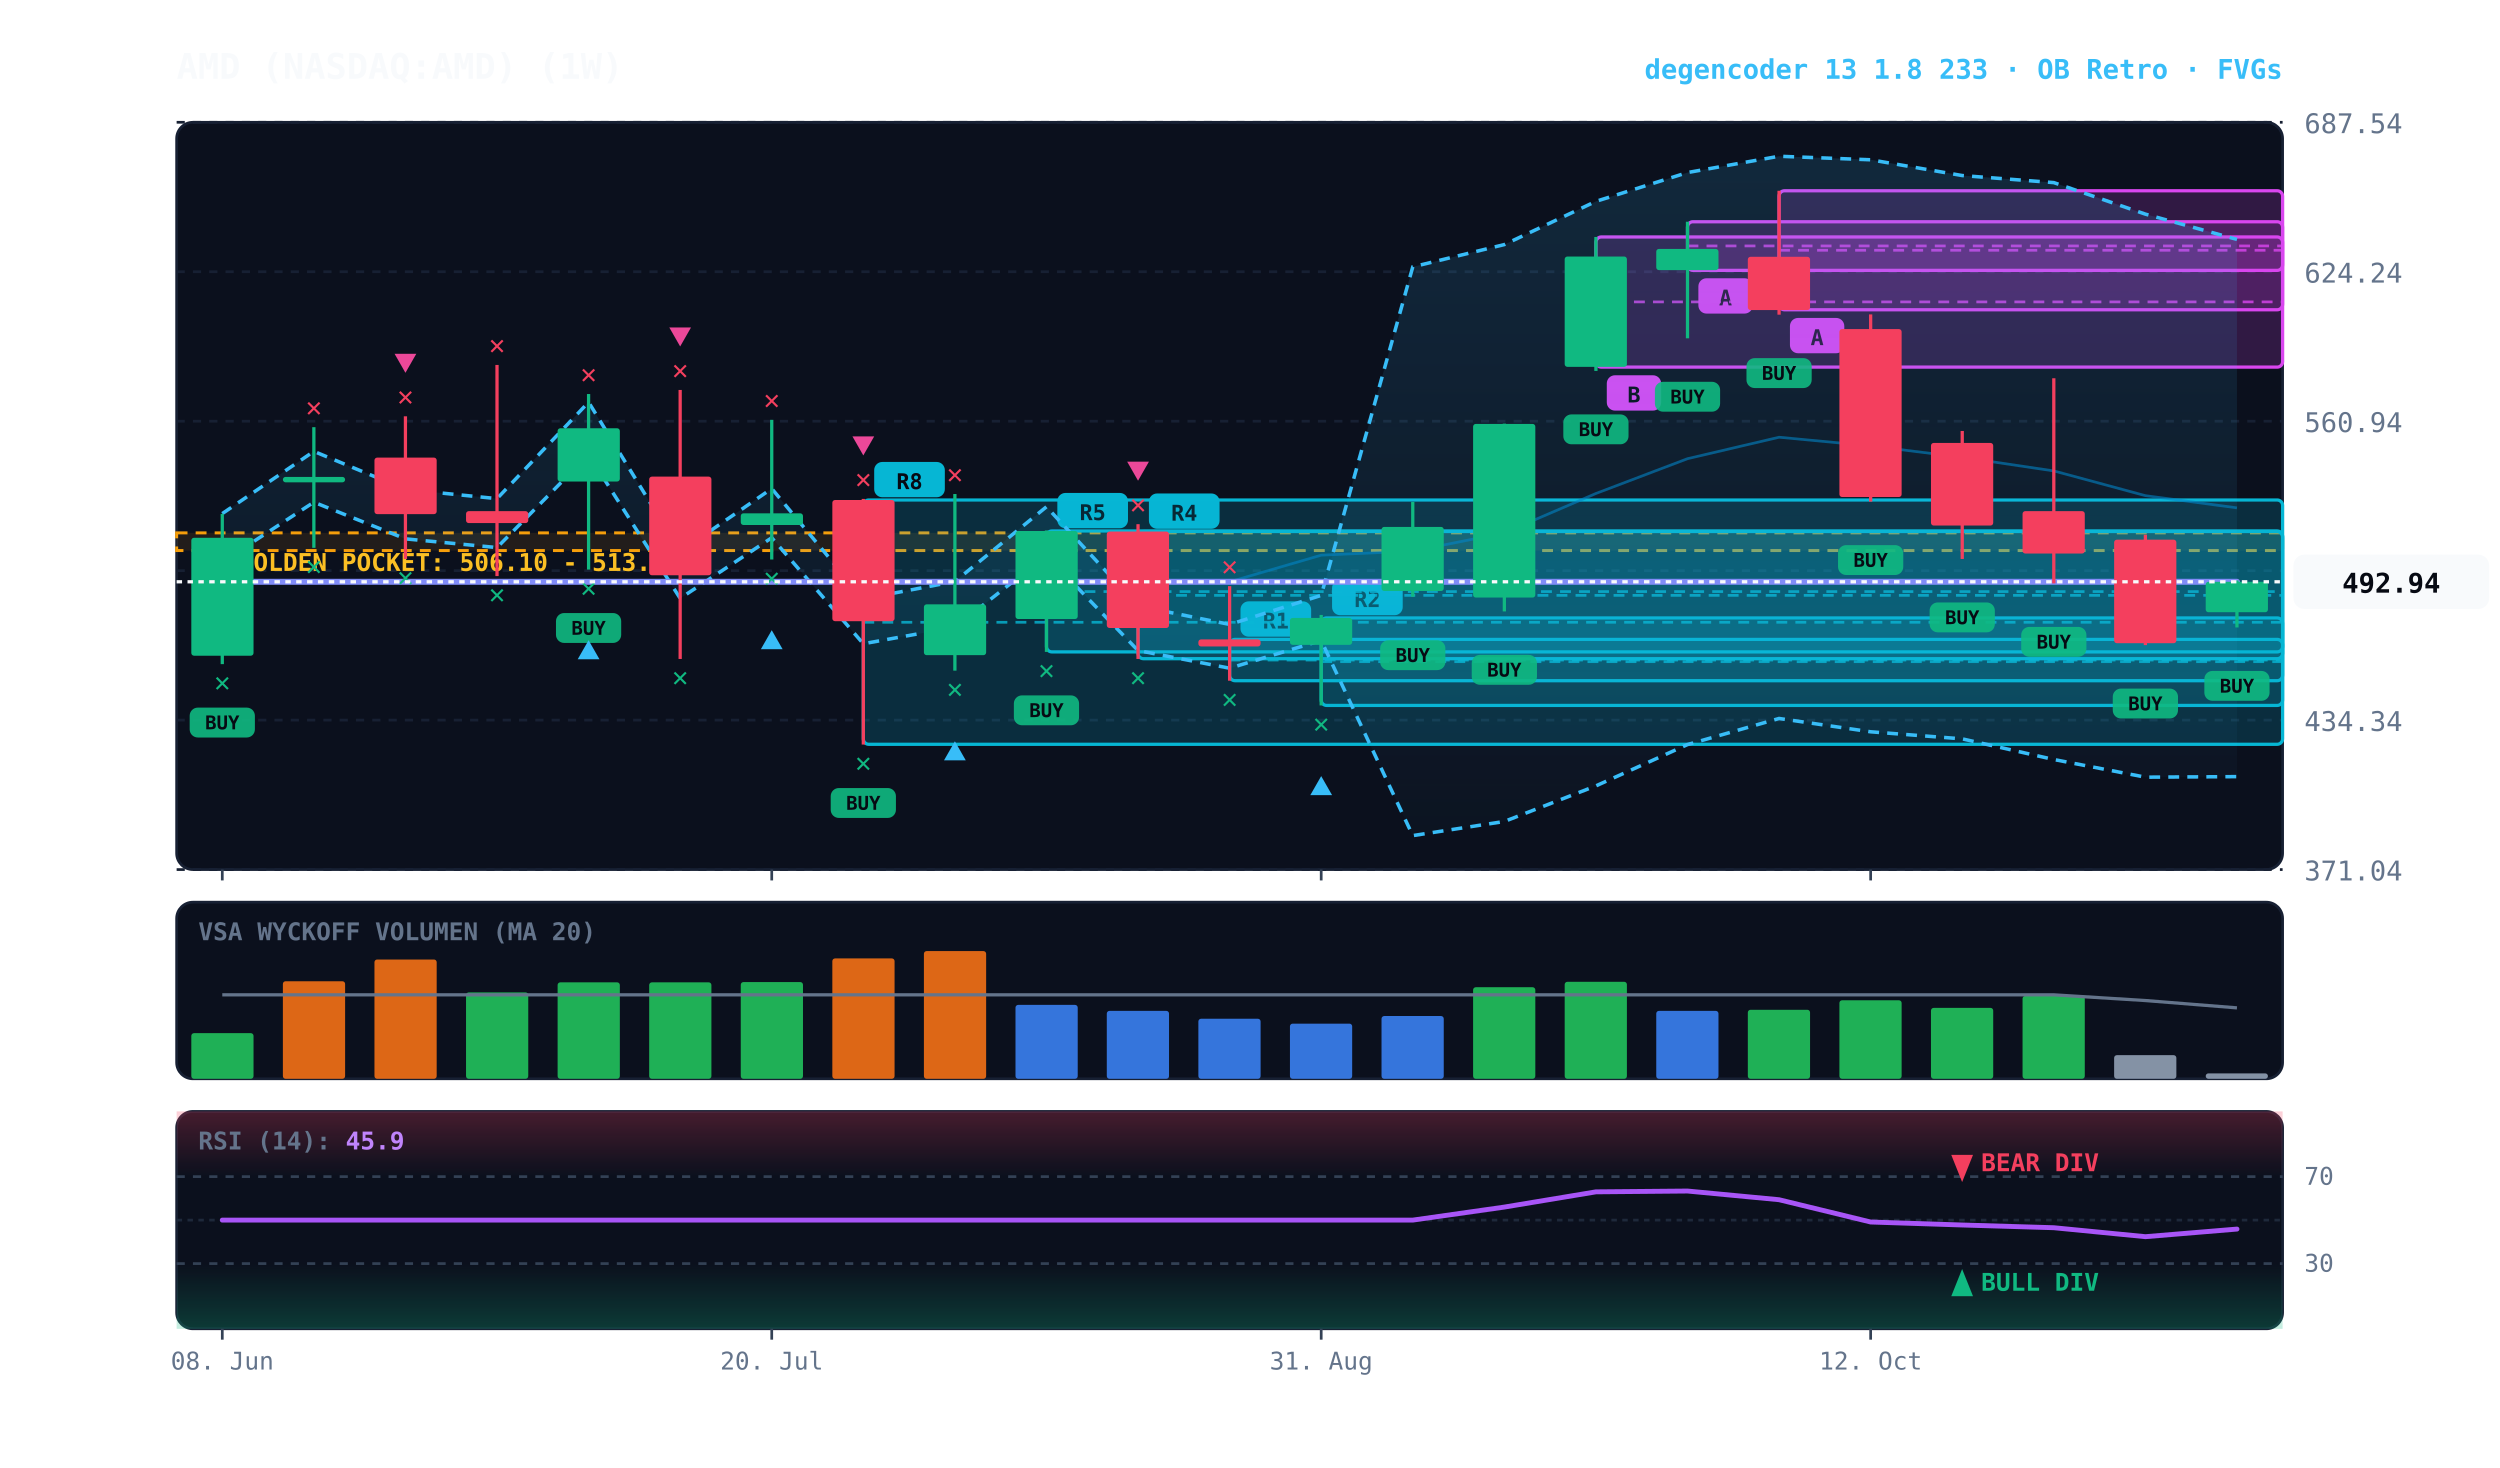
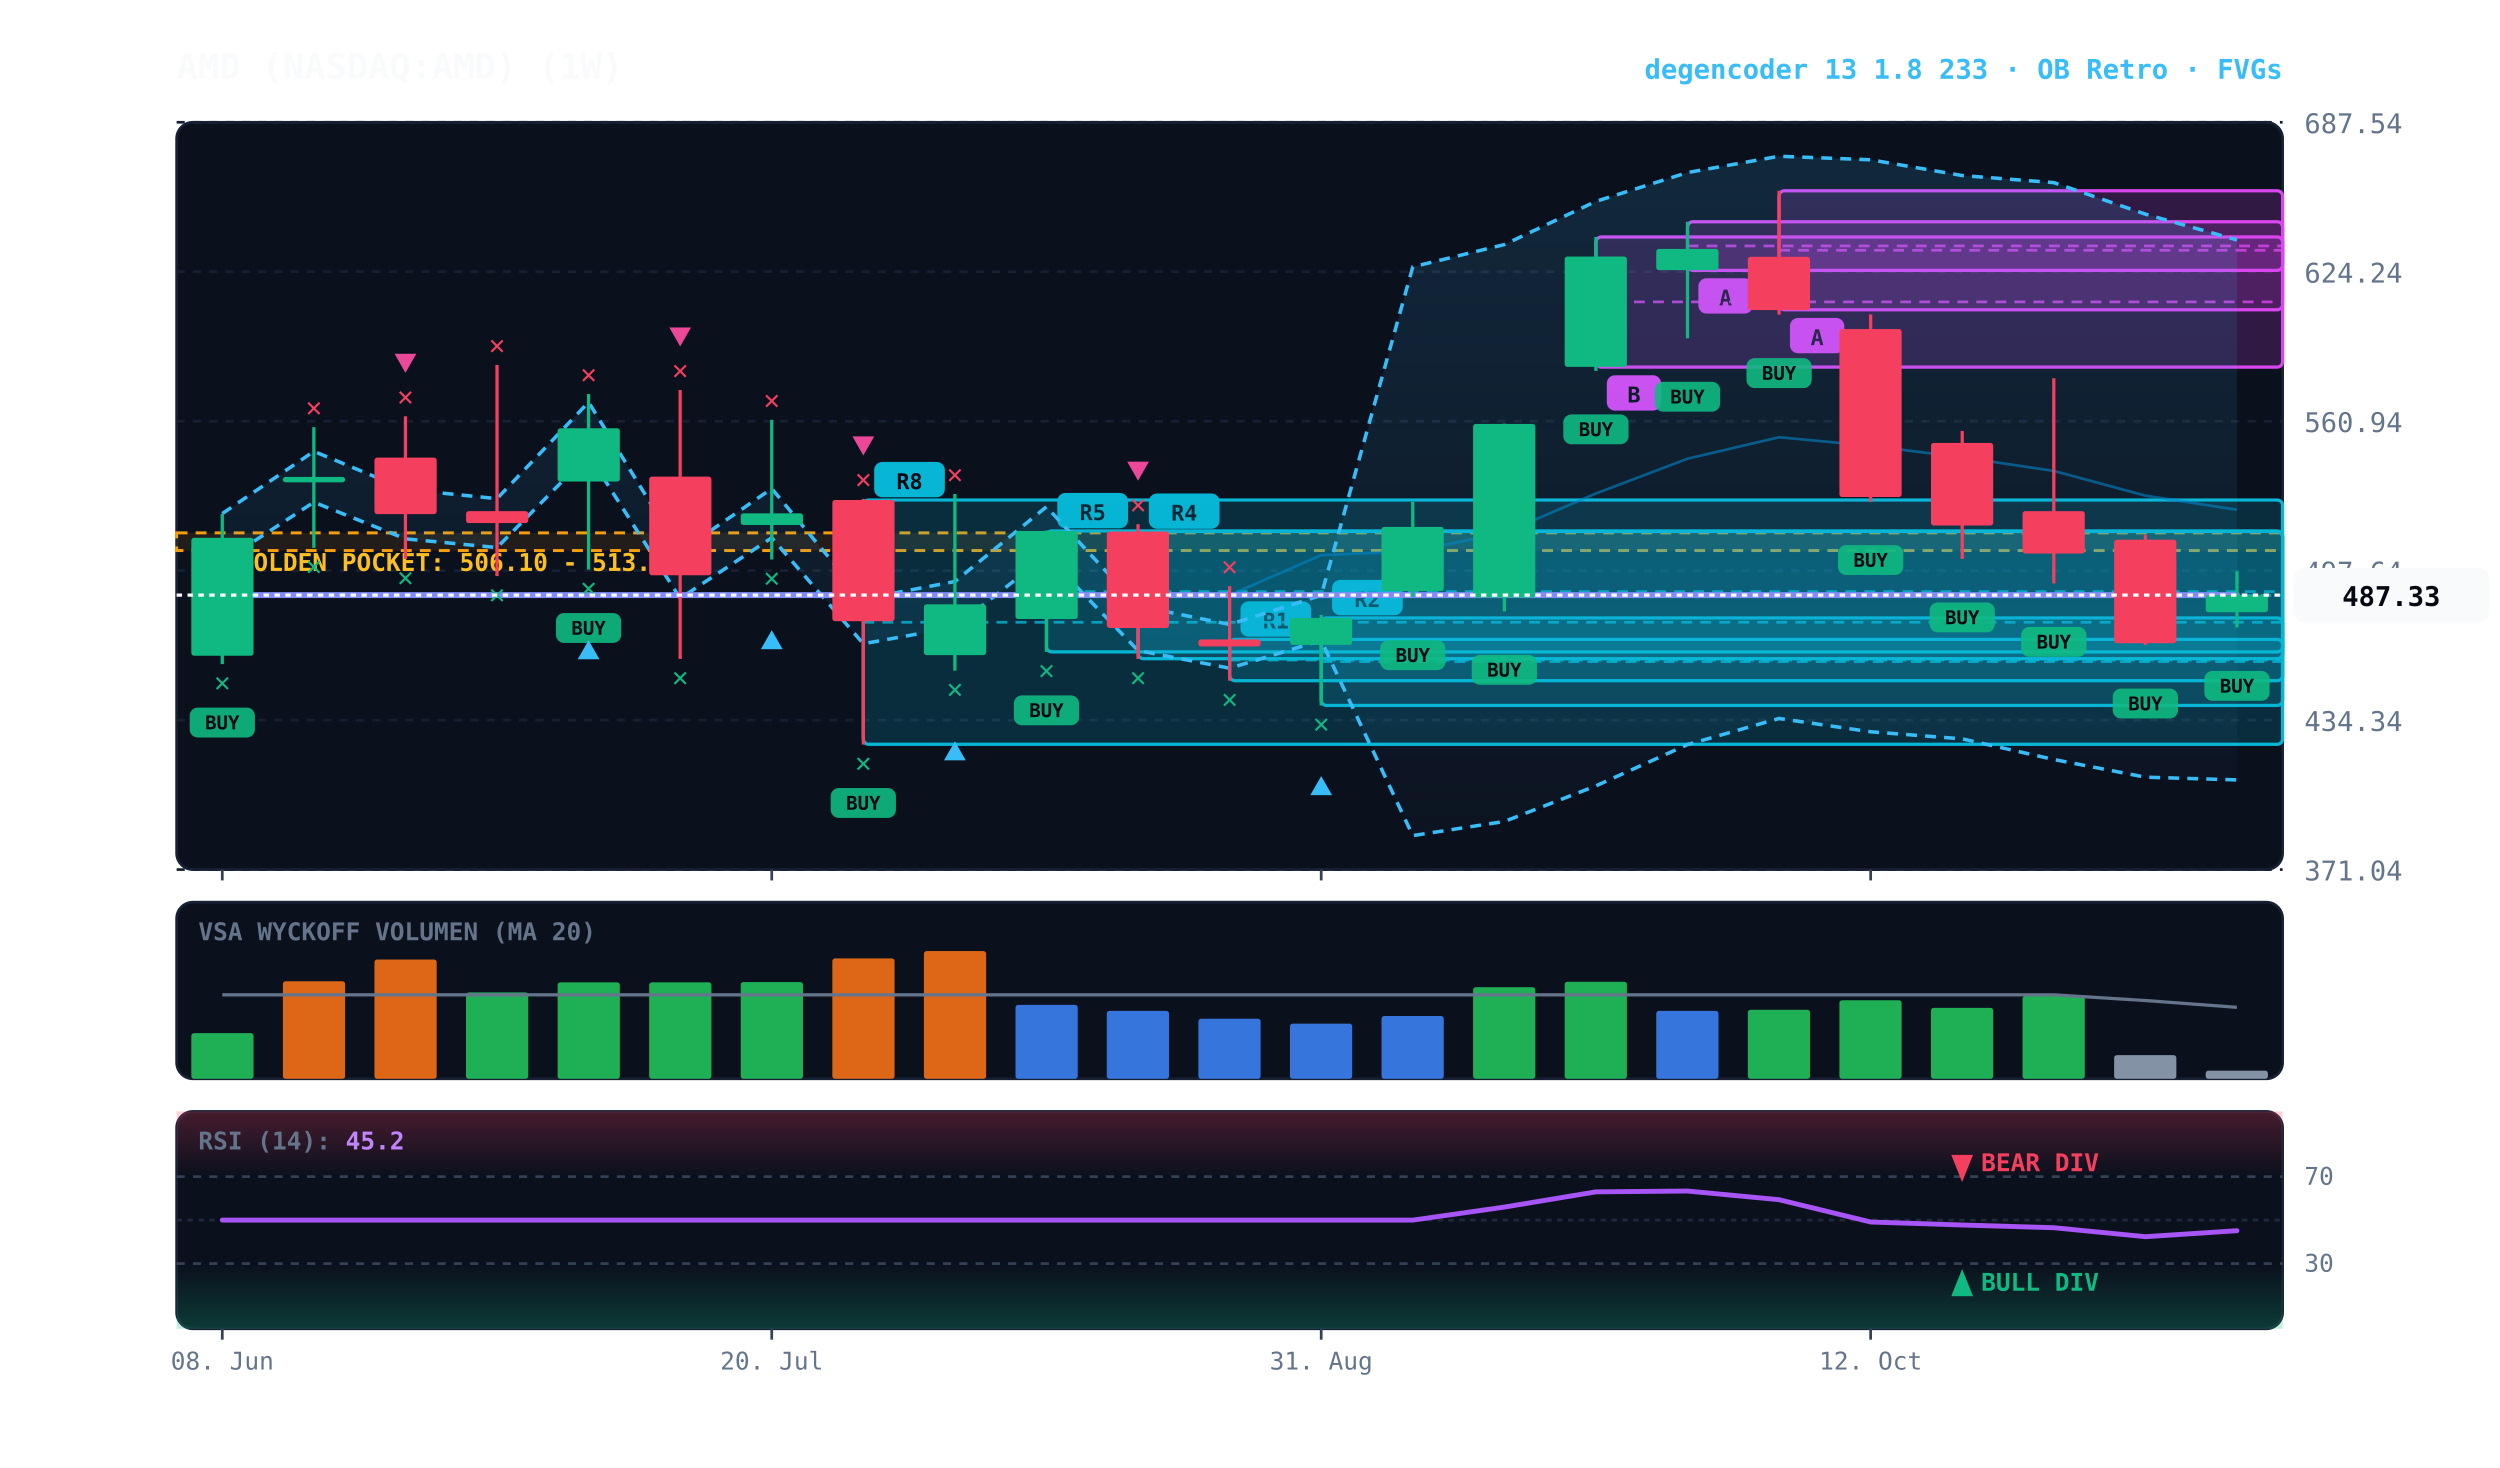
<svg xmlns="http://www.w3.org/2000/svg" viewBox="0 0 920 540" width="100%" height="100%" style="background:#070a13; font-family:'JetBrains Mono', monospace;">
  <defs>
    <linearGradient id="cloud-grad" x1="0%" y1="0%" x2="0%" y2="100%">
      <stop offset="0%" stop-color="#38bdf8" stop-opacity="0.14" />
      <stop offset="100%" stop-color="#38bdf8" stop-opacity="0.02" />
    </linearGradient>
    <linearGradient id="rsi-overbought" x1="0%" y1="0%" x2="0%" y2="100%">
      <stop offset="0%" stop-color="#f43f5e" stop-opacity="0.25" />
      <stop offset="100%" stop-color="#f43f5e" stop-opacity="0.0" />
    </linearGradient>
    <linearGradient id="rsi-oversold" x1="0%" y1="0%" x2="0%" y2="100%">
      <stop offset="0%" stop-color="#10b981" stop-opacity="0.0" />
      <stop offset="100%" stop-color="#10b981" stop-opacity="0.25" />
    </linearGradient>
  </defs>
  <rect x="65" y="45" width="775" height="275" fill="#0b101d" rx="6" stroke="#172033" stroke-width="1" />
  <rect x="65" y="332" width="775" height="65" fill="#0b101d" rx="6" stroke="#172033" stroke-width="1" />
  <rect x="65" y="409" width="775" height="80" fill="#0b101d" rx="6" stroke="#172033" stroke-width="1" />
  <line x1="65" y1="320.0" x2="840" y2="320.0" stroke="#172033" stroke-dasharray="3,3" stroke-width="1" />
  <text x="848" y="324.0" fill="#64748b" font-size="10" text-anchor="start">371.04</text>
  <line x1="65" y1="265.0" x2="840" y2="265.0" stroke="#172033" stroke-dasharray="3,3" stroke-width="1" />
  <text x="848" y="269.0" fill="#64748b" font-size="10" text-anchor="start">434.34</text>
  <line x1="65" y1="210.0" x2="840" y2="210.0" stroke="#172033" stroke-dasharray="3,3" stroke-width="1" />
  <text x="848" y="214.0" fill="#64748b" font-size="10" text-anchor="start">497.64</text>
  <line x1="65" y1="155.0" x2="840" y2="155.0" stroke="#172033" stroke-dasharray="3,3" stroke-width="1" />
  <text x="848" y="159.0" fill="#64748b" font-size="10" text-anchor="start">560.94</text>
  <line x1="65" y1="100.0" x2="840" y2="100.0" stroke="#172033" stroke-dasharray="3,3" stroke-width="1" />
  <text x="848" y="104.0" fill="#64748b" font-size="10" text-anchor="start">624.24</text>
  <line x1="65" y1="45.0" x2="840" y2="45.0" stroke="#172033" stroke-dasharray="3,3" stroke-width="1" />
  <text x="848" y="49.0" fill="#64748b" font-size="10" text-anchor="start">687.54</text>
  <rect x="65" y="196.1" width="775" height="6.5" fill="rgba(245, 158, 11, 0.10)" stroke="#f59e0b" stroke-dasharray="4,3" stroke-width="1.1" />
  <text x="77" y="210.1" fill="#fbbf24" font-size="9" font-weight="bold">★ GOLDEN POCKET: 506.10 - 513.61</text>
  <rect x="654.7" y="70.2" width="185.3" height="43.8" fill="rgba(217, 70, 239, 0.18)" stroke="#d946ef" stroke-width="1.2" rx="2" />
  <line x1="654.7" y1="92.1" x2="840" y2="92.1" stroke="#d946ef" stroke-dasharray="4,3" stroke-width="1.0" opacity="0.8" />
  <rect x="658.7" y="117.0" width="20" height="13" fill="#d946ef" rx="3" />
  <text x="668.7" y="127.0" fill="#070a13" font-size="8" font-weight="bold" text-anchor="middle">A</text>
  <rect x="621.0" y="81.6" width="219.0" height="17.9" fill="rgba(217, 70, 239, 0.18)" stroke="#d946ef" stroke-width="1.2" rx="2" />
  <line x1="621.0" y1="90.5" x2="840" y2="90.5" stroke="#d946ef" stroke-dasharray="4,3" stroke-width="1.0" opacity="0.8" />
  <rect x="625.0" y="102.4" width="20" height="13" fill="#d946ef" rx="3" />
  <text x="635.0" y="112.4" fill="#070a13" font-size="8" font-weight="bold" text-anchor="middle">A</text>
  <rect x="587.3" y="87.2" width="252.7" height="47.9" fill="rgba(217, 70, 239, 0.18)" stroke="#d946ef" stroke-width="1.2" rx="2" />
  <line x1="587.3" y1="111.1" x2="840" y2="111.1" stroke="#d946ef" stroke-dasharray="4,3" stroke-width="1.0" opacity="0.8" />
  <rect x="591.3" y="138.1" width="20" height="13" fill="#d946ef" rx="3" />
  <text x="601.3" y="148.1" fill="#070a13" font-size="8" font-weight="bold" text-anchor="middle">B</text>
  <rect x="486.2" y="227.4" width="353.8" height="32.2" fill="rgba(6, 182, 212, 0.18)" stroke="#06b6d4" stroke-width="1.2" rx="2" />
  <line x1="486.2" y1="243.5" x2="840" y2="243.5" stroke="#06b6d4" stroke-dasharray="4,3" stroke-width="1.0" opacity="0.8" />
  <rect x="490.2" y="213.4" width="26" height="13" fill="#06b6d4" rx="3" />
  <text x="503.2" y="223.4" fill="#070a13" font-size="8" font-weight="bold" text-anchor="middle">R2</text>
  <rect x="452.5" y="235.3" width="387.5" height="15.2" fill="rgba(6, 182, 212, 0.18)" stroke="#06b6d4" stroke-width="1.2" rx="2" />
  <line x1="452.5" y1="242.9" x2="840" y2="242.9" stroke="#06b6d4" stroke-dasharray="4,3" stroke-width="1.0" opacity="0.8" />
  <rect x="456.5" y="221.3" width="26" height="13" fill="#06b6d4" rx="3" />
  <text x="469.5" y="231.3" fill="#070a13" font-size="8" font-weight="bold" text-anchor="middle">R1</text>
  <rect x="418.8" y="195.6" width="421.2" height="46.8" fill="rgba(6, 182, 212, 0.18)" stroke="#06b6d4" stroke-width="1.2" rx="2" />
  <line x1="418.8" y1="219.1" x2="840" y2="219.1" stroke="#06b6d4" stroke-dasharray="4,3" stroke-width="1.0" opacity="0.8" />
  <rect x="422.8" y="181.6" width="26" height="13" fill="#06b6d4" rx="3" />
  <text x="435.8" y="191.6" fill="#070a13" font-size="8" font-weight="bold" text-anchor="middle">R4</text>
  <rect x="385.1" y="195.4" width="454.9" height="44.5" fill="rgba(6, 182, 212, 0.18)" stroke="#06b6d4" stroke-width="1.2" rx="2" />
  <line x1="385.1" y1="217.7" x2="840" y2="217.7" stroke="#06b6d4" stroke-dasharray="4,3" stroke-width="1.0" opacity="0.8" />
  <rect x="389.1" y="181.4" width="26" height="13" fill="#06b6d4" rx="3" />
  <text x="402.1" y="191.4" fill="#070a13" font-size="8" font-weight="bold" text-anchor="middle">R5</text>
  <rect x="317.7" y="184.0" width="522.3" height="89.9" fill="rgba(6, 182, 212, 0.18)" stroke="#06b6d4" stroke-width="1.2" rx="2" />
  <line x1="317.7" y1="229.0" x2="840" y2="229.0" stroke="#06b6d4" stroke-dasharray="4,3" stroke-width="1.0" opacity="0.8" />
  <rect x="321.7" y="170.0" width="26" height="13" fill="#06b6d4" rx="3" />
  <text x="334.7" y="180.0" fill="#070a13" font-size="8" font-weight="bold" text-anchor="middle">R8</text>
-   <polygon points="81.8,189.0 115.5,166.1 149.2,180.1 182.9,183.5 216.6,148.0 250.3,203.0 284.0,179.8 317.7,220.4 351.4,214.0 385.1,186.5 418.8,223.0 452.5,229.8 486.2,219.1 519.9,98.2 553.6,90.0 587.3,74.1 621.0,63.5 654.7,57.5 688.4,58.8 722.1,64.6 755.8,67.2 789.5,78.8 823.2,88.1 823.2,285.8 789.5,286.0 755.8,279.5 722.1,271.9 688.4,269.3 654.7,264.4 621.0,274.0 587.3,289.2 553.6,302.3 519.9,307.5 486.2,235.7 452.5,245.9 418.8,239.4 385.1,204.4 351.4,230.8 317.7,236.9 284.0,197.9 250.3,220.2 216.6,167.3 182.9,201.5 149.2,198.3 115.5,184.8 81.8,206.8" fill="url(#cloud-grad)" />
-   <polyline points="81.8,189.0 115.5,166.1 149.2,180.1 182.9,183.5 216.6,148.0 250.3,203.0 284.0,179.8 317.7,220.4 351.4,214.0 385.1,186.5 418.8,223.0 452.5,229.8 486.2,219.1 519.9,98.2 553.6,90.0 587.3,74.1 621.0,63.5 654.7,57.5 688.4,58.8 722.1,64.6 755.8,67.2 789.5,78.8 823.2,88.1" fill="none" stroke="#38bdf8" stroke-width="1.3" stroke-dasharray="4,3" />
-   <polyline points="81.8,206.8 115.5,184.8 149.2,198.3 182.9,201.5 216.6,167.3 250.3,220.2 284.0,197.9 317.7,236.9 351.4,230.8 385.1,204.4 418.8,239.4 452.5,245.9 486.2,235.7 519.9,307.5 553.6,302.3 587.3,289.2 621.0,274.0 654.7,264.4 688.4,269.3 722.1,271.9 755.8,279.5 789.5,286.0 823.2,285.8" fill="none" stroke="#38bdf8" stroke-width="1.3" stroke-dasharray="4,3" />
-   <polyline points="81.8,214.1 115.5,214.1 149.2,214.1 182.9,214.1 216.6,214.1 250.3,214.1 284.0,214.1 317.7,214.1 351.4,214.1 385.1,214.1 418.8,214.1 452.5,214.1 486.2,204.3 519.9,202.8 553.6,196.1 587.3,181.6 621.0,168.8 654.7,160.9 688.4,164.1 722.1,168.3 755.8,173.3 789.5,182.4 823.2,186.9" fill="none" stroke="#0284c7" stroke-width="1.0" stroke-opacity="0.6" />
-   <polyline points="81.8,214.1 115.5,214.1 149.2,214.1 182.9,214.1 216.6,214.1 250.3,214.1 284.0,214.1 317.7,214.1 351.4,214.1 385.1,214.1 418.8,214.1 452.5,214.1 486.2,214.1 519.9,214.1 553.6,214.1 587.3,214.1 621.0,214.1 654.7,214.1 688.4,214.1 722.1,214.1 755.8,214.1 789.5,214.1 823.2,214.1" fill="none" stroke="#818cf8" stroke-width="2.2" stroke-linecap="round" />
+   <polygon points="81.8,189.0 115.5,166.1 149.2,180.1 182.9,183.5 216.6,148.0 250.3,203.0 284.0,179.8 317.7,220.4 351.4,214.0 385.1,186.5 418.8,223.0 452.5,229.8 486.2,219.1 519.9,98.2 553.6,90.0 587.3,74.1 621.0,63.5 654.7,57.5 688.4,58.8 722.1,64.6 755.8,67.2 789.5,78.8 823.2,88.3 823.2,287.0 789.5,286.0 755.8,279.5 722.1,271.9 688.4,269.3 654.7,264.4 621.0,274.0 587.3,289.2 553.6,302.3 519.9,307.5 486.2,235.7 452.5,245.9 418.8,239.4 385.1,204.4 351.4,230.8 317.7,236.9 284.0,197.9 250.3,220.2 216.6,167.3 182.9,201.5 149.2,198.3 115.5,184.8 81.8,206.8" fill="url(#cloud-grad)" />
+   <polyline points="81.8,189.0 115.5,166.1 149.2,180.1 182.9,183.5 216.6,148.0 250.3,203.0 284.0,179.8 317.7,220.4 351.4,214.0 385.1,186.5 418.8,223.0 452.5,229.8 486.2,219.1 519.9,98.2 553.6,90.0 587.3,74.1 621.0,63.5 654.7,57.5 688.4,58.8 722.1,64.6 755.8,67.2 789.5,78.8 823.2,88.3" fill="none" stroke="#38bdf8" stroke-width="1.3" stroke-dasharray="4,3" />
+   <polyline points="81.8,206.8 115.5,184.8 149.2,198.3 182.9,201.5 216.6,167.3 250.3,220.2 284.0,197.9 317.7,236.9 351.4,230.8 385.1,204.4 418.8,239.4 452.5,245.9 486.2,235.7 519.9,307.5 553.6,302.3 587.3,289.2 621.0,274.0 654.7,264.4 688.4,269.3 722.1,271.9 755.8,279.5 789.5,286.0 823.2,287.0" fill="none" stroke="#38bdf8" stroke-width="1.3" stroke-dasharray="4,3" />
+   <polyline points="81.8,219.0 115.5,219.0 149.2,219.0 182.9,219.0 216.6,219.0 250.3,219.0 284.0,219.0 317.7,219.0 351.4,219.0 385.1,219.0 418.8,219.0 452.5,219.0 486.2,204.3 519.9,202.8 553.6,196.1 587.3,181.6 621.0,168.8 654.7,160.9 688.4,164.1 722.1,168.3 755.8,173.3 789.5,182.4 823.2,187.6" fill="none" stroke="#0284c7" stroke-width="1.0" stroke-opacity="0.6" />
+   <polyline points="81.8,219.0 115.5,219.0 149.2,219.0 182.9,219.0 216.6,219.0 250.3,219.0 284.0,219.0 317.7,219.0 351.4,219.0 385.1,219.0 418.8,219.0 452.5,219.0 486.2,219.0 519.9,219.0 553.6,219.0 587.3,219.0 621.0,219.0 654.7,219.0 688.4,219.0 722.1,219.0 755.8,219.0 789.5,219.0 823.2,219.0" fill="none" stroke="#818cf8" stroke-width="2.2" stroke-linecap="round" />
  <line x1="81.8" y1="189.1" x2="81.8" y2="244.4" stroke="#10b981" stroke-width="1.2" />
  <rect x="70.4" y="197.9" width="22.9" height="43.4" fill="#10b981" rx="1" />
  <rect x="69.8" y="260.4" width="24" height="11" fill="#10b981" rx="3" opacity="0.9" />
  <text x="81.8" y="268.4" fill="#070a13" font-size="7" font-weight="bold" text-anchor="middle">BUY</text>
  <text x="81.8" y="254.4" fill="#10b981" font-size="10" font-weight="bold" text-anchor="middle">✕</text>
  <line x1="115.5" y1="157.2" x2="115.5" y2="201.6" stroke="#10b981" stroke-width="1.2" />
  <rect x="104.1" y="175.5" width="22.9" height="2.0" fill="#10b981" rx="1" />
  <text x="115.5" y="211.6" fill="#10b981" font-size="10" font-weight="bold" text-anchor="middle">✕</text>
  <text x="115.5" y="153.2" fill="#f43f5e" font-size="10" font-weight="bold" text-anchor="middle">✕</text>
  <line x1="149.2" y1="153.2" x2="149.2" y2="205.7" stroke="#f43f5e" stroke-width="1.2" />
  <rect x="137.8" y="168.4" width="22.9" height="20.8" fill="#f43f5e" rx="1" />
  <text x="149.2" y="215.7" fill="#10b981" font-size="10" font-weight="bold" text-anchor="middle">✕</text>
  <text x="149.2" y="149.2" fill="#f43f5e" font-size="10" font-weight="bold" text-anchor="middle">✕</text>
  <polygon points="149.2,137.2 145.2,130.2 153.2,130.2" fill="#ec4899" />
  <line x1="182.9" y1="134.3" x2="182.9" y2="212.0" stroke="#f43f5e" stroke-width="1.2" />
  <rect x="171.5" y="188.1" width="22.9" height="4.4" fill="#f43f5e" rx="1" />
  <text x="182.9" y="222.0" fill="#10b981" font-size="10" font-weight="bold" text-anchor="middle">✕</text>
  <text x="182.9" y="130.3" fill="#f43f5e" font-size="10" font-weight="bold" text-anchor="middle">✕</text>
  <line x1="216.6" y1="145.0" x2="216.6" y2="209.6" stroke="#10b981" stroke-width="1.2" />
  <rect x="205.2" y="157.6" width="22.9" height="19.6" fill="#10b981" rx="1" />
  <rect x="204.6" y="225.6" width="24" height="11" fill="#10b981" rx="3" opacity="0.9" />
  <text x="216.6" y="233.6" fill="#070a13" font-size="7" font-weight="bold" text-anchor="middle">BUY</text>
  <text x="216.6" y="219.6" fill="#10b981" font-size="10" font-weight="bold" text-anchor="middle">✕</text>
  <polygon points="216.6,235.6 212.6,242.6 220.6,242.6" fill="#38bdf8" />
  <text x="216.6" y="141.0" fill="#f43f5e" font-size="10" font-weight="bold" text-anchor="middle">✕</text>
  <line x1="250.3" y1="143.5" x2="250.3" y2="242.5" stroke="#f43f5e" stroke-width="1.2" />
  <rect x="238.9" y="175.4" width="22.9" height="36.3" fill="#f43f5e" rx="1" />
  <text x="250.3" y="252.5" fill="#10b981" font-size="10" font-weight="bold" text-anchor="middle">✕</text>
  <text x="250.3" y="139.5" fill="#f43f5e" font-size="10" font-weight="bold" text-anchor="middle">✕</text>
  <polygon points="250.3,127.5 246.3,120.5 254.3,120.5" fill="#ec4899" />
  <line x1="284.0" y1="154.5" x2="284.0" y2="205.9" stroke="#10b981" stroke-width="1.2" />
  <rect x="272.6" y="188.9" width="22.9" height="4.3" fill="#10b981" rx="1" />
  <text x="284.0" y="215.9" fill="#10b981" font-size="10" font-weight="bold" text-anchor="middle">✕</text>
  <polygon points="284.0,231.9 280.0,238.9 288.0,238.9" fill="#38bdf8" />
  <text x="284.0" y="150.5" fill="#f43f5e" font-size="10" font-weight="bold" text-anchor="middle">✕</text>
  <line x1="317.7" y1="183.6" x2="317.7" y2="274.0" stroke="#f43f5e" stroke-width="1.2" />
  <rect x="306.3" y="184.0" width="22.9" height="44.6" fill="#f43f5e" rx="1" />
  <rect x="305.7" y="290.0" width="24" height="11" fill="#10b981" rx="3" opacity="0.9" />
  <text x="317.7" y="298.0" fill="#070a13" font-size="7" font-weight="bold" text-anchor="middle">BUY</text>
  <text x="317.7" y="284.0" fill="#10b981" font-size="10" font-weight="bold" text-anchor="middle">✕</text>
  <text x="317.7" y="179.6" fill="#f43f5e" font-size="10" font-weight="bold" text-anchor="middle">✕</text>
  <polygon points="317.7,167.6 313.7,160.6 321.7,160.6" fill="#ec4899" />
  <line x1="351.4" y1="181.8" x2="351.4" y2="246.8" stroke="#10b981" stroke-width="1.2" />
  <rect x="340.0" y="222.4" width="22.9" height="18.7" fill="#10b981" rx="1" />
  <text x="351.4" y="256.8" fill="#10b981" font-size="10" font-weight="bold" text-anchor="middle">✕</text>
  <polygon points="351.4,272.8 347.4,279.8 355.4,279.8" fill="#38bdf8" />
  <text x="351.4" y="177.8" fill="#f43f5e" font-size="10" font-weight="bold" text-anchor="middle">✕</text>
  <line x1="385.1" y1="195.2" x2="385.1" y2="239.9" stroke="#10b981" stroke-width="1.2" />
  <rect x="373.7" y="195.4" width="22.9" height="32.4" fill="#10b981" rx="1" />
  <rect x="373.1" y="255.9" width="24" height="11" fill="#10b981" rx="3" opacity="0.9" />
  <text x="385.1" y="263.9" fill="#070a13" font-size="7" font-weight="bold" text-anchor="middle">BUY</text>
  <text x="385.1" y="249.9" fill="#10b981" font-size="10" font-weight="bold" text-anchor="middle">✕</text>
  <line x1="418.8" y1="192.9" x2="418.8" y2="242.5" stroke="#f43f5e" stroke-width="1.2" />
  <rect x="407.3" y="195.6" width="22.9" height="35.5" fill="#f43f5e" rx="1" />
  <text x="418.8" y="252.5" fill="#10b981" font-size="10" font-weight="bold" text-anchor="middle">✕</text>
  <text x="418.8" y="188.9" fill="#f43f5e" font-size="10" font-weight="bold" text-anchor="middle">✕</text>
  <polygon points="418.8,176.9 414.8,169.9 422.8,169.9" fill="#ec4899" />
  <line x1="452.5" y1="215.7" x2="452.5" y2="250.5" stroke="#f43f5e" stroke-width="1.2" />
  <rect x="441.0" y="235.3" width="22.9" height="2.6" fill="#f43f5e" rx="1" />
  <text x="452.5" y="260.5" fill="#10b981" font-size="10" font-weight="bold" text-anchor="middle">✕</text>
  <text x="452.5" y="211.7" fill="#f43f5e" font-size="10" font-weight="bold" text-anchor="middle">✕</text>
  <line x1="486.2" y1="226.3" x2="486.2" y2="259.6" stroke="#10b981" stroke-width="1.2" />
  <rect x="474.7" y="227.4" width="22.9" height="9.9" fill="#10b981" rx="1" />
  <text x="486.2" y="269.6" fill="#10b981" font-size="10" font-weight="bold" text-anchor="middle">✕</text>
  <polygon points="486.2,285.6 482.2,292.6 490.2,292.6" fill="#38bdf8" />
  <line x1="519.9" y1="184.7" x2="519.9" y2="219.6" stroke="#10b981" stroke-width="1.2" />
  <rect x="508.4" y="193.9" width="22.9" height="23.6" fill="#10b981" rx="1" />
  <rect x="507.9" y="235.6" width="24" height="11" fill="#10b981" rx="3" opacity="0.9" />
  <text x="519.9" y="243.6" fill="#070a13" font-size="7" font-weight="bold" text-anchor="middle">BUY</text>
  <line x1="553.6" y1="155.9" x2="553.6" y2="225.0" stroke="#10b981" stroke-width="1.2" />
  <rect x="542.1" y="156.0" width="22.9" height="63.9" fill="#10b981" rx="1" />
  <rect x="541.6" y="241.0" width="24" height="11" fill="#10b981" rx="3" opacity="0.9" />
  <text x="553.6" y="249.0" fill="#070a13" font-size="7" font-weight="bold" text-anchor="middle">BUY</text>
  <line x1="587.3" y1="87.2" x2="587.3" y2="136.5" stroke="#10b981" stroke-width="1.2" />
  <rect x="575.8" y="94.4" width="22.9" height="40.6" fill="#10b981" rx="1" />
  <rect x="575.3" y="152.5" width="24" height="11" fill="#10b981" rx="3" opacity="0.9" />
  <text x="587.3" y="160.5" fill="#070a13" font-size="7" font-weight="bold" text-anchor="middle">BUY</text>
  <line x1="621.0" y1="81.6" x2="621.0" y2="124.5" stroke="#10b981" stroke-width="1.2" />
  <rect x="609.5" y="91.6" width="22.9" height="7.8" fill="#10b981" rx="1" />
  <rect x="609.0" y="140.5" width="24" height="11" fill="#10b981" rx="3" opacity="0.9" />
  <text x="621.0" y="148.5" fill="#070a13" font-size="7" font-weight="bold" text-anchor="middle">BUY</text>
  <line x1="654.7" y1="70.2" x2="654.7" y2="115.8" stroke="#f43f5e" stroke-width="1.2" />
  <rect x="643.2" y="94.5" width="22.9" height="19.6" fill="#f43f5e" rx="1" />
  <rect x="642.7" y="131.8" width="24" height="11" fill="#10b981" rx="3" opacity="0.9" />
  <text x="654.7" y="139.8" fill="#070a13" font-size="7" font-weight="bold" text-anchor="middle">BUY</text>
  <line x1="688.4" y1="115.7" x2="688.4" y2="184.6" stroke="#f43f5e" stroke-width="1.2" />
  <rect x="676.9" y="121.1" width="22.9" height="61.8" fill="#f43f5e" rx="1" />
  <rect x="676.4" y="200.6" width="24" height="11" fill="#10b981" rx="3" opacity="0.9" />
  <text x="688.4" y="208.6" fill="#070a13" font-size="7" font-weight="bold" text-anchor="middle">BUY</text>
  <line x1="722.1" y1="158.6" x2="722.1" y2="205.7" stroke="#f43f5e" stroke-width="1.2" />
  <rect x="710.6" y="163.0" width="22.9" height="30.4" fill="#f43f5e" rx="1" />
  <rect x="710.1" y="221.7" width="24" height="11" fill="#10b981" rx="3" opacity="0.9" />
  <text x="722.1" y="229.7" fill="#070a13" font-size="7" font-weight="bold" text-anchor="middle">BUY</text>
  <line x1="755.8" y1="139.2" x2="755.8" y2="214.7" stroke="#f43f5e" stroke-width="1.2" />
  <rect x="744.3" y="188.1" width="22.9" height="15.6" fill="#f43f5e" rx="1" />
  <rect x="743.8" y="230.7" width="24" height="11" fill="#10b981" rx="3" opacity="0.9" />
  <text x="755.8" y="238.7" fill="#070a13" font-size="7" font-weight="bold" text-anchor="middle">BUY</text>
  <line x1="789.5" y1="196.8" x2="789.5" y2="237.4" stroke="#f43f5e" stroke-width="1.2" />
  <rect x="778.0" y="198.6" width="22.9" height="38.1" fill="#f43f5e" rx="1" />
  <rect x="777.5" y="253.4" width="24" height="11" fill="#10b981" rx="3" opacity="0.9" />
  <text x="789.5" y="261.4" fill="#070a13" font-size="7" font-weight="bold" text-anchor="middle">BUY</text>
-   <line x1="823.2" y1="213.6" x2="823.2" y2="230.9" stroke="#10b981" stroke-width="1.2" />
-   <rect x="811.7" y="214.1" width="22.9" height="11.2" fill="#10b981" rx="1" />
+   <line x1="823.2" y1="210.2" x2="823.2" y2="230.9" stroke="#10b981" stroke-width="1.2" />
+   <rect x="811.7" y="219.0" width="22.9" height="6.3" fill="#10b981" rx="1" />
  <rect x="811.2" y="246.9" width="24" height="11" fill="#10b981" rx="3" opacity="0.9" />
  <text x="823.2" y="254.9" fill="#070a13" font-size="7" font-weight="bold" text-anchor="middle">BUY</text>
-   <line x1="65" y1="214.1" x2="840" y2="214.1" stroke="#f8fafc" stroke-width="1.2" stroke-dasharray="2,2" />
-   <rect x="844" y="204.1" width="72" height="20" fill="#f8fafc" rx="4" />
-   <text x="880" y="218.1" fill="#070a13" font-size="10" font-weight="bold" text-anchor="middle">492.94</text>
+   <line x1="65" y1="219.0" x2="840" y2="219.0" stroke="#f8fafc" stroke-width="1.2" stroke-dasharray="2,2" />
+   <rect x="844" y="209.0" width="72" height="20" fill="#f8fafc" rx="4" />
+   <text x="880" y="223.0" fill="#070a13" font-size="10" font-weight="bold" text-anchor="middle">487.33</text>
  <text x="73" y="346" fill="#64748b" font-size="9" font-weight="bold">VSA WYCKOFF VOLUMEN (MA 20)</text>
  <rect x="70.4" y="380.2" width="22.9" height="16.8" fill="#22c55e" opacity="0.88" rx="1" />
  <rect x="104.1" y="361.1" width="22.9" height="35.9" fill="#f97316" opacity="0.88" rx="1" />
  <rect x="137.8" y="353.1" width="22.9" height="43.9" fill="#f97316" opacity="0.88" rx="1" />
  <rect x="171.5" y="365.2" width="22.9" height="31.8" fill="#22c55e" opacity="0.88" rx="1" />
  <rect x="205.2" y="361.5" width="22.9" height="35.5" fill="#22c55e" opacity="0.88" rx="1" />
  <rect x="238.9" y="361.5" width="22.9" height="35.5" fill="#22c55e" opacity="0.88" rx="1" />
  <rect x="272.6" y="361.4" width="22.9" height="35.6" fill="#22c55e" opacity="0.88" rx="1" />
  <rect x="306.3" y="352.7" width="22.9" height="44.3" fill="#f97316" opacity="0.88" rx="1" />
  <rect x="340.0" y="350.0" width="22.9" height="47.0" fill="#f97316" opacity="0.88" rx="1" />
  <rect x="373.7" y="369.8" width="22.9" height="27.2" fill="#3b82f6" opacity="0.88" rx="1" />
  <rect x="407.3" y="372.0" width="22.9" height="25.0" fill="#3b82f6" opacity="0.88" rx="1" />
  <rect x="441.0" y="374.9" width="22.9" height="22.1" fill="#3b82f6" opacity="0.88" rx="1" />
  <rect x="474.7" y="376.7" width="22.9" height="20.3" fill="#3b82f6" opacity="0.88" rx="1" />
  <rect x="508.4" y="373.9" width="22.9" height="23.1" fill="#3b82f6" opacity="0.88" rx="1" />
  <rect x="542.1" y="363.3" width="22.9" height="33.7" fill="#22c55e" opacity="0.88" rx="1" />
  <rect x="575.8" y="361.3" width="22.9" height="35.7" fill="#22c55e" opacity="0.88" rx="1" />
  <rect x="609.5" y="372.0" width="22.9" height="25.0" fill="#3b82f6" opacity="0.88" rx="1" />
  <rect x="643.2" y="371.6" width="22.9" height="25.4" fill="#22c55e" opacity="0.88" rx="1" />
  <rect x="676.9" y="368.1" width="22.9" height="28.9" fill="#22c55e" opacity="0.88" rx="1" />
  <rect x="710.6" y="370.9" width="22.9" height="26.1" fill="#22c55e" opacity="0.88" rx="1" />
  <rect x="744.3" y="366.5" width="22.9" height="30.5" fill="#22c55e" opacity="0.88" rx="1" />
  <rect x="778.0" y="388.3" width="22.9" height="8.7" fill="#94a3b8" opacity="0.88" rx="1" />
-   <rect x="811.7" y="395.0" width="22.9" height="2.0" fill="#94a3b8" opacity="0.88" rx="1" />
-   <polyline points="81.8,366.1 115.5,366.1 149.2,366.1 182.9,366.1 216.6,366.1 250.3,366.1 284.0,366.1 317.7,366.1 351.4,366.1 385.1,366.1 418.8,366.1 452.5,366.1 486.2,366.1 519.9,366.1 553.6,366.1 587.3,366.1 621.0,366.1 654.7,366.1 688.4,366.1 722.1,366.1 755.8,366.1 789.5,368.2 823.2,370.9" fill="none" stroke="#64748b" stroke-width="1.2" />
+   <rect x="811.7" y="394.0" width="22.9" height="3.0" fill="#94a3b8" opacity="0.88" rx="1" />
+   <polyline points="81.8,366.1 115.5,366.1 149.2,366.1 182.9,366.1 216.6,366.1 250.3,366.1 284.0,366.1 317.7,366.1 351.4,366.1 385.1,366.1 418.8,366.1 452.5,366.1 486.2,366.1 519.9,366.1 553.6,366.1 587.3,366.1 621.0,366.1 654.7,366.1 688.4,366.1 722.1,366.1 755.8,366.1 789.5,368.2 823.2,370.7" fill="none" stroke="#64748b" stroke-width="1.2" />
  <rect x="65" y="409" width="775" height="24.0" fill="url(#rsi-overbought)" />
  <rect x="65" y="465.0" width="775" height="24.0" fill="url(#rsi-oversold)" />
  <line x1="65" y1="433.0" x2="840" y2="433.0" stroke="#334155" stroke-dasharray="3,3" stroke-width="1" />
  <text x="848" y="436.0" fill="#64748b" font-size="9">70</text>
  <line x1="65" y1="449.0" x2="840" y2="449.0" stroke="#1e293b" stroke-dasharray="2,2" stroke-width="1" />
  <line x1="65" y1="465.0" x2="840" y2="465.0" stroke="#334155" stroke-dasharray="3,3" stroke-width="1" />
  <text x="848" y="468.0" fill="#64748b" font-size="9">30</text>
-   <polyline points="81.8,449.0 115.5,449.0 149.2,449.0 182.9,449.0 216.6,449.0 250.3,449.0 284.0,449.0 317.7,449.0 351.4,449.0 385.1,449.0 418.8,449.0 452.5,449.0 486.2,449.0 519.9,449.0 553.6,444.2 587.3,438.6 621.0,438.3 654.7,441.5 688.4,449.7 722.1,450.8 755.8,451.8 789.5,455.1 823.2,452.3" fill="none" stroke="#a855f7" stroke-width="1.8" stroke-linecap="round" />
+   <polyline points="81.8,449.0 115.5,449.0 149.2,449.0 182.9,449.0 216.6,449.0 250.3,449.0 284.0,449.0 317.7,449.0 351.4,449.0 385.1,449.0 418.8,449.0 452.5,449.0 486.2,449.0 519.9,449.0 553.6,444.2 587.3,438.6 621.0,438.3 654.7,441.5 688.4,449.7 722.1,450.8 755.8,451.8 789.5,455.1 823.2,452.9" fill="none" stroke="#a855f7" stroke-width="1.8" stroke-linecap="round" />
  <g transform="translate(722.0652, 477)">
    <path d="M 0 -10 L 4 0 L -4 0 Z" fill="#10b981" />
    <text x="7" y="-2" fill="#10b981" font-size="9" font-weight="bold">BULL DIV</text>
  </g>
  <g transform="translate(722.0652, 425)">
    <path d="M 0 10 L 4 0 L -4 0 Z" fill="#f43f5e" />
    <text x="7" y="6" fill="#f43f5e" font-size="9" font-weight="bold">BEAR DIV</text>
  </g>
-   <text x="73" y="423" fill="#64748b" font-size="9" font-weight="bold">RSI (14): <tspan fill="#c084fc">45.9</tspan>
+   <text x="73" y="423" fill="#64748b" font-size="9" font-weight="bold">RSI (14): <tspan fill="#c084fc">45.2</tspan>
  </text>
  <line x1="81.8" y1="320" x2="81.8" y2="324" stroke="#334155" stroke-width="1" />
  <line x1="81.8" y1="489" x2="81.8" y2="493" stroke="#334155" stroke-width="1" />
  <text x="81.8" y="504" fill="#64748b" font-size="9" text-anchor="middle">08. Jun</text>
  <line x1="284.0" y1="320" x2="284.0" y2="324" stroke="#334155" stroke-width="1" />
  <line x1="284.0" y1="489" x2="284.0" y2="493" stroke="#334155" stroke-width="1" />
  <text x="284.0" y="504" fill="#64748b" font-size="9" text-anchor="middle">20. Jul</text>
  <line x1="486.2" y1="320" x2="486.2" y2="324" stroke="#334155" stroke-width="1" />
  <line x1="486.2" y1="489" x2="486.2" y2="493" stroke="#334155" stroke-width="1" />
  <text x="486.2" y="504" fill="#64748b" font-size="9" text-anchor="middle">31. Aug</text>
  <line x1="688.4" y1="320" x2="688.4" y2="324" stroke="#334155" stroke-width="1" />
  <line x1="688.4" y1="489" x2="688.4" y2="493" stroke="#334155" stroke-width="1" />
  <text x="688.4" y="504" fill="#64748b" font-size="9" text-anchor="middle">12. Oct</text>
  <text x="65" y="29" fill="#f8fafc" font-size="13" font-weight="bold">AMD (NASDAQ:AMD) (1W)</text>
  <text x="840" y="29" fill="#38bdf8" font-size="10" font-weight="bold" text-anchor="end">degencoder 13 1.8 233 · OB Retro · FVGs</text>
</svg>
